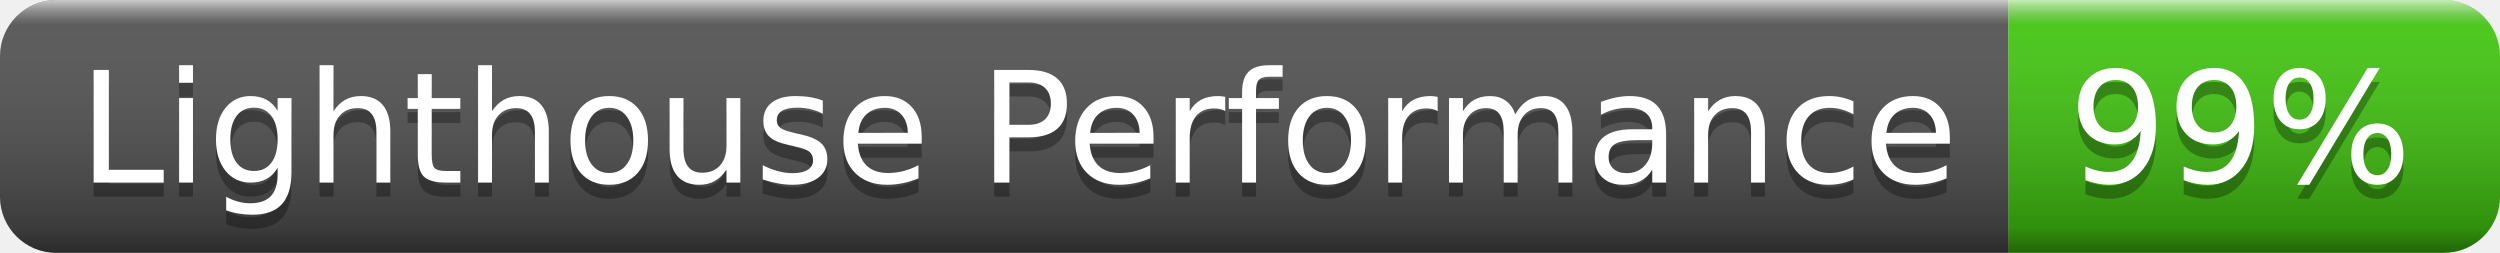
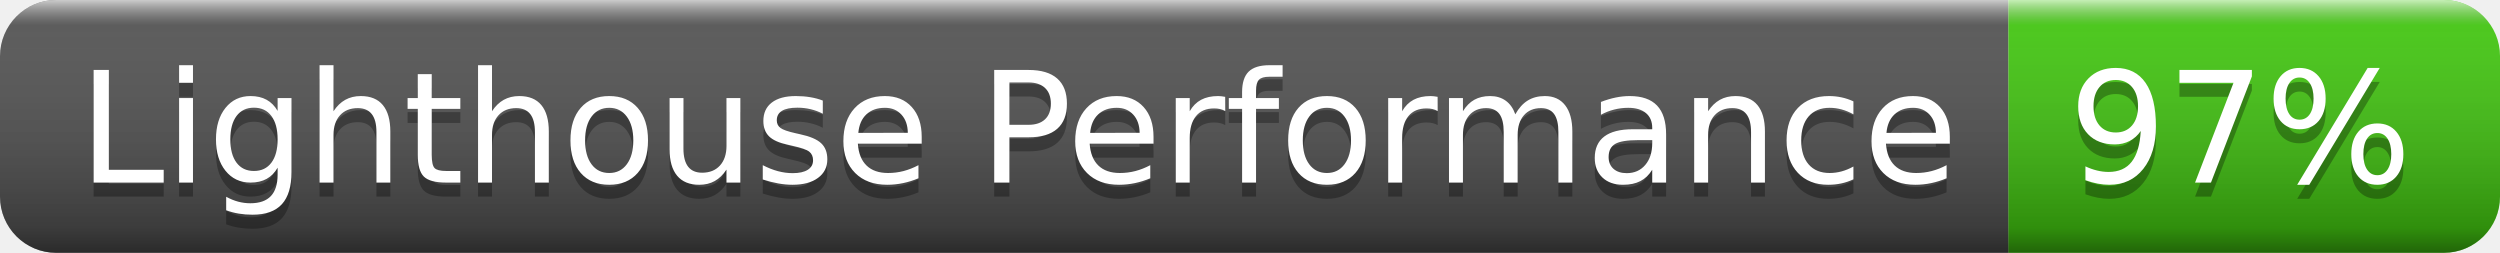
- <svg xmlns="http://www.w3.org/2000/svg" width="178" height="18" role="img" aria-label="Lighthouse Performance: 99%">
+ <svg xmlns="http://www.w3.org/2000/svg" width="178" height="18" role="img" aria-label="Lighthouse Performance: 97%">
  <linearGradient id="s" x2="0" y2="100%">
    <stop offset="0" stop-color="#fff" stop-opacity=".7" />
    <stop offset=".1" stop-color="#aaa" stop-opacity=".1" />
    <stop offset=".9" stop-color="#000" stop-opacity=".3" />
    <stop offset="1" stop-color="#000" stop-opacity=".5" />
  </linearGradient>
  <clipPath id="r">
    <rect width="178" height="18" rx="4" fill="#fff" />
  </clipPath>
  <g clip-path="url(#r)">
    <rect width="143" height="18" fill="#555" />
    <rect x="143" width="35" height="18" fill="#4c1" />
    <rect width="178" height="18" fill="url(#s)" />
  </g>
  <g fill="#fff" text-anchor="middle" font-family="Verdana,Geneva,DejaVu Sans,sans-serif" text-rendering="geometricPrecision" font-size="110">
    <text aria-hidden="true" x="725" y="140" fill="#010101" fill-opacity=".3" transform="scale(.1)" textLength="1330">Lighthouse Performance</text>
    <text x="725" y="130" transform="scale(.1)" fill="#fff" textLength="1330">Lighthouse Performance</text>
-     <text aria-hidden="true" x="1595" y="140" fill="#010101" fill-opacity=".3" transform="scale(.1)" textLength="250">99%</text>
-     <text x="1595" y="130" transform="scale(.1)" fill="#fff" textLength="250">99%</text>
+     <text aria-hidden="true" x="1595" y="140" fill="#010101" fill-opacity=".3" transform="scale(.1)" textLength="250">97%</text>
+     <text x="1595" y="130" transform="scale(.1)" fill="#fff" textLength="250">97%</text>
  </g>
</svg>
